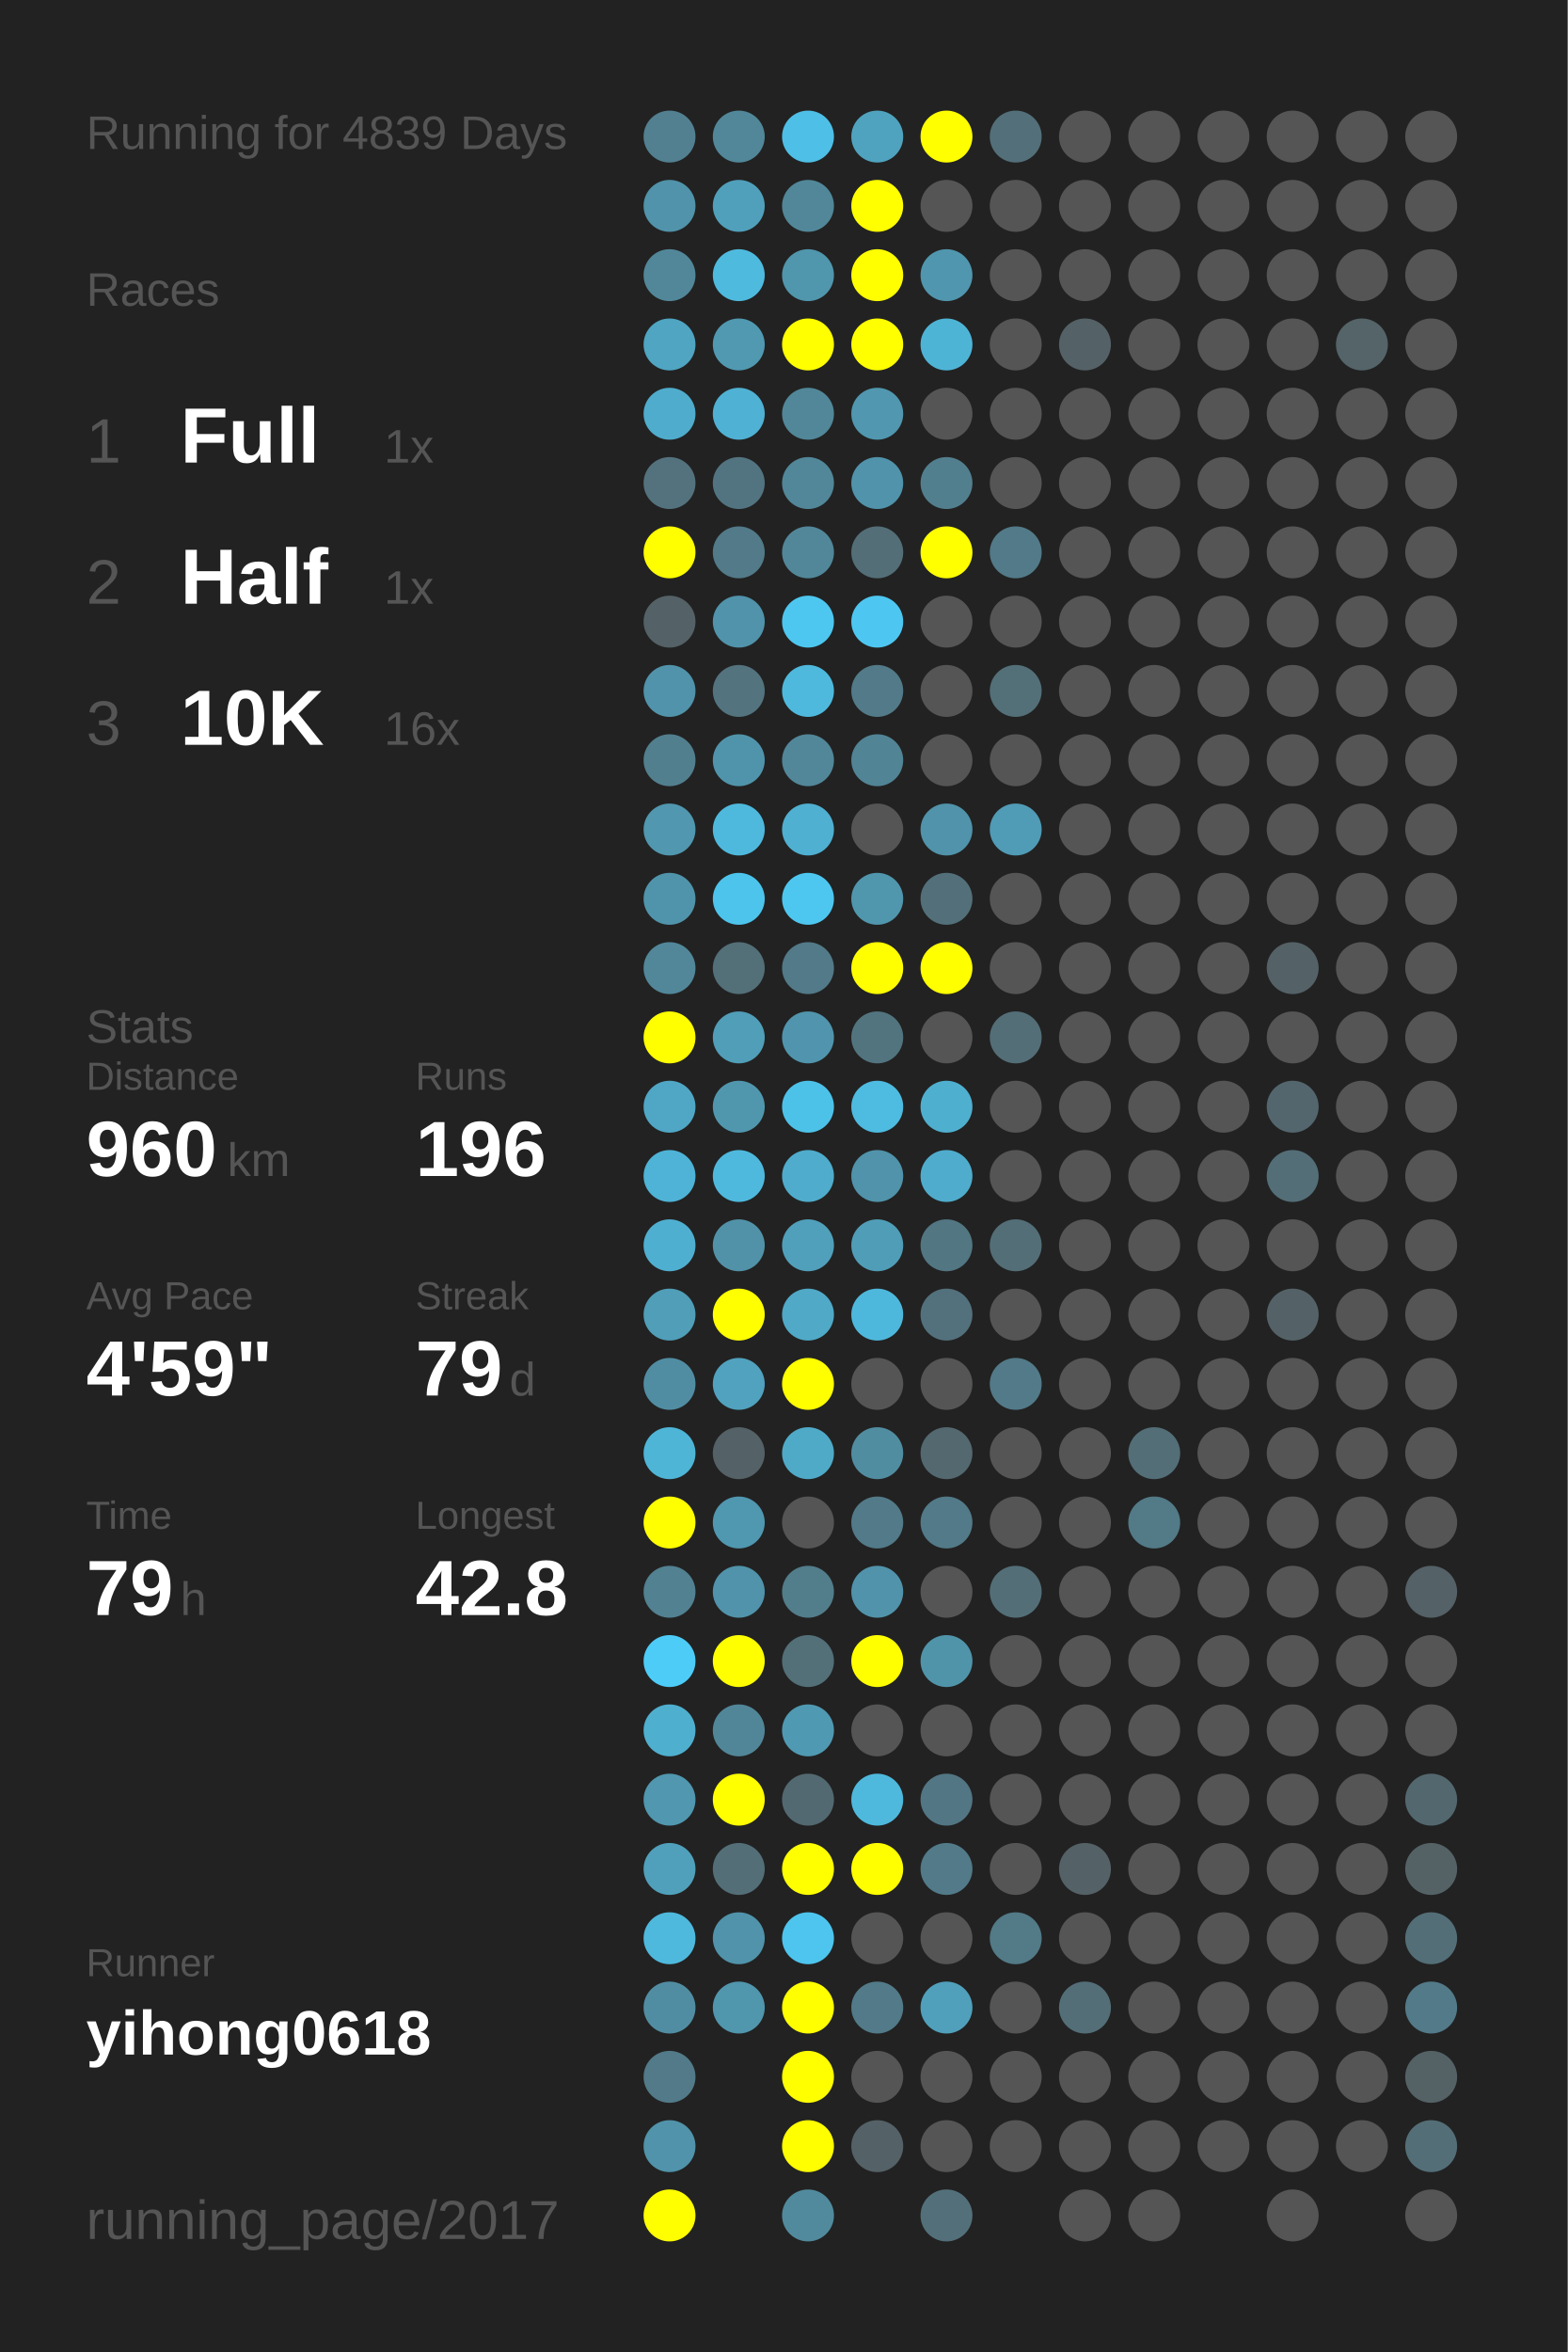
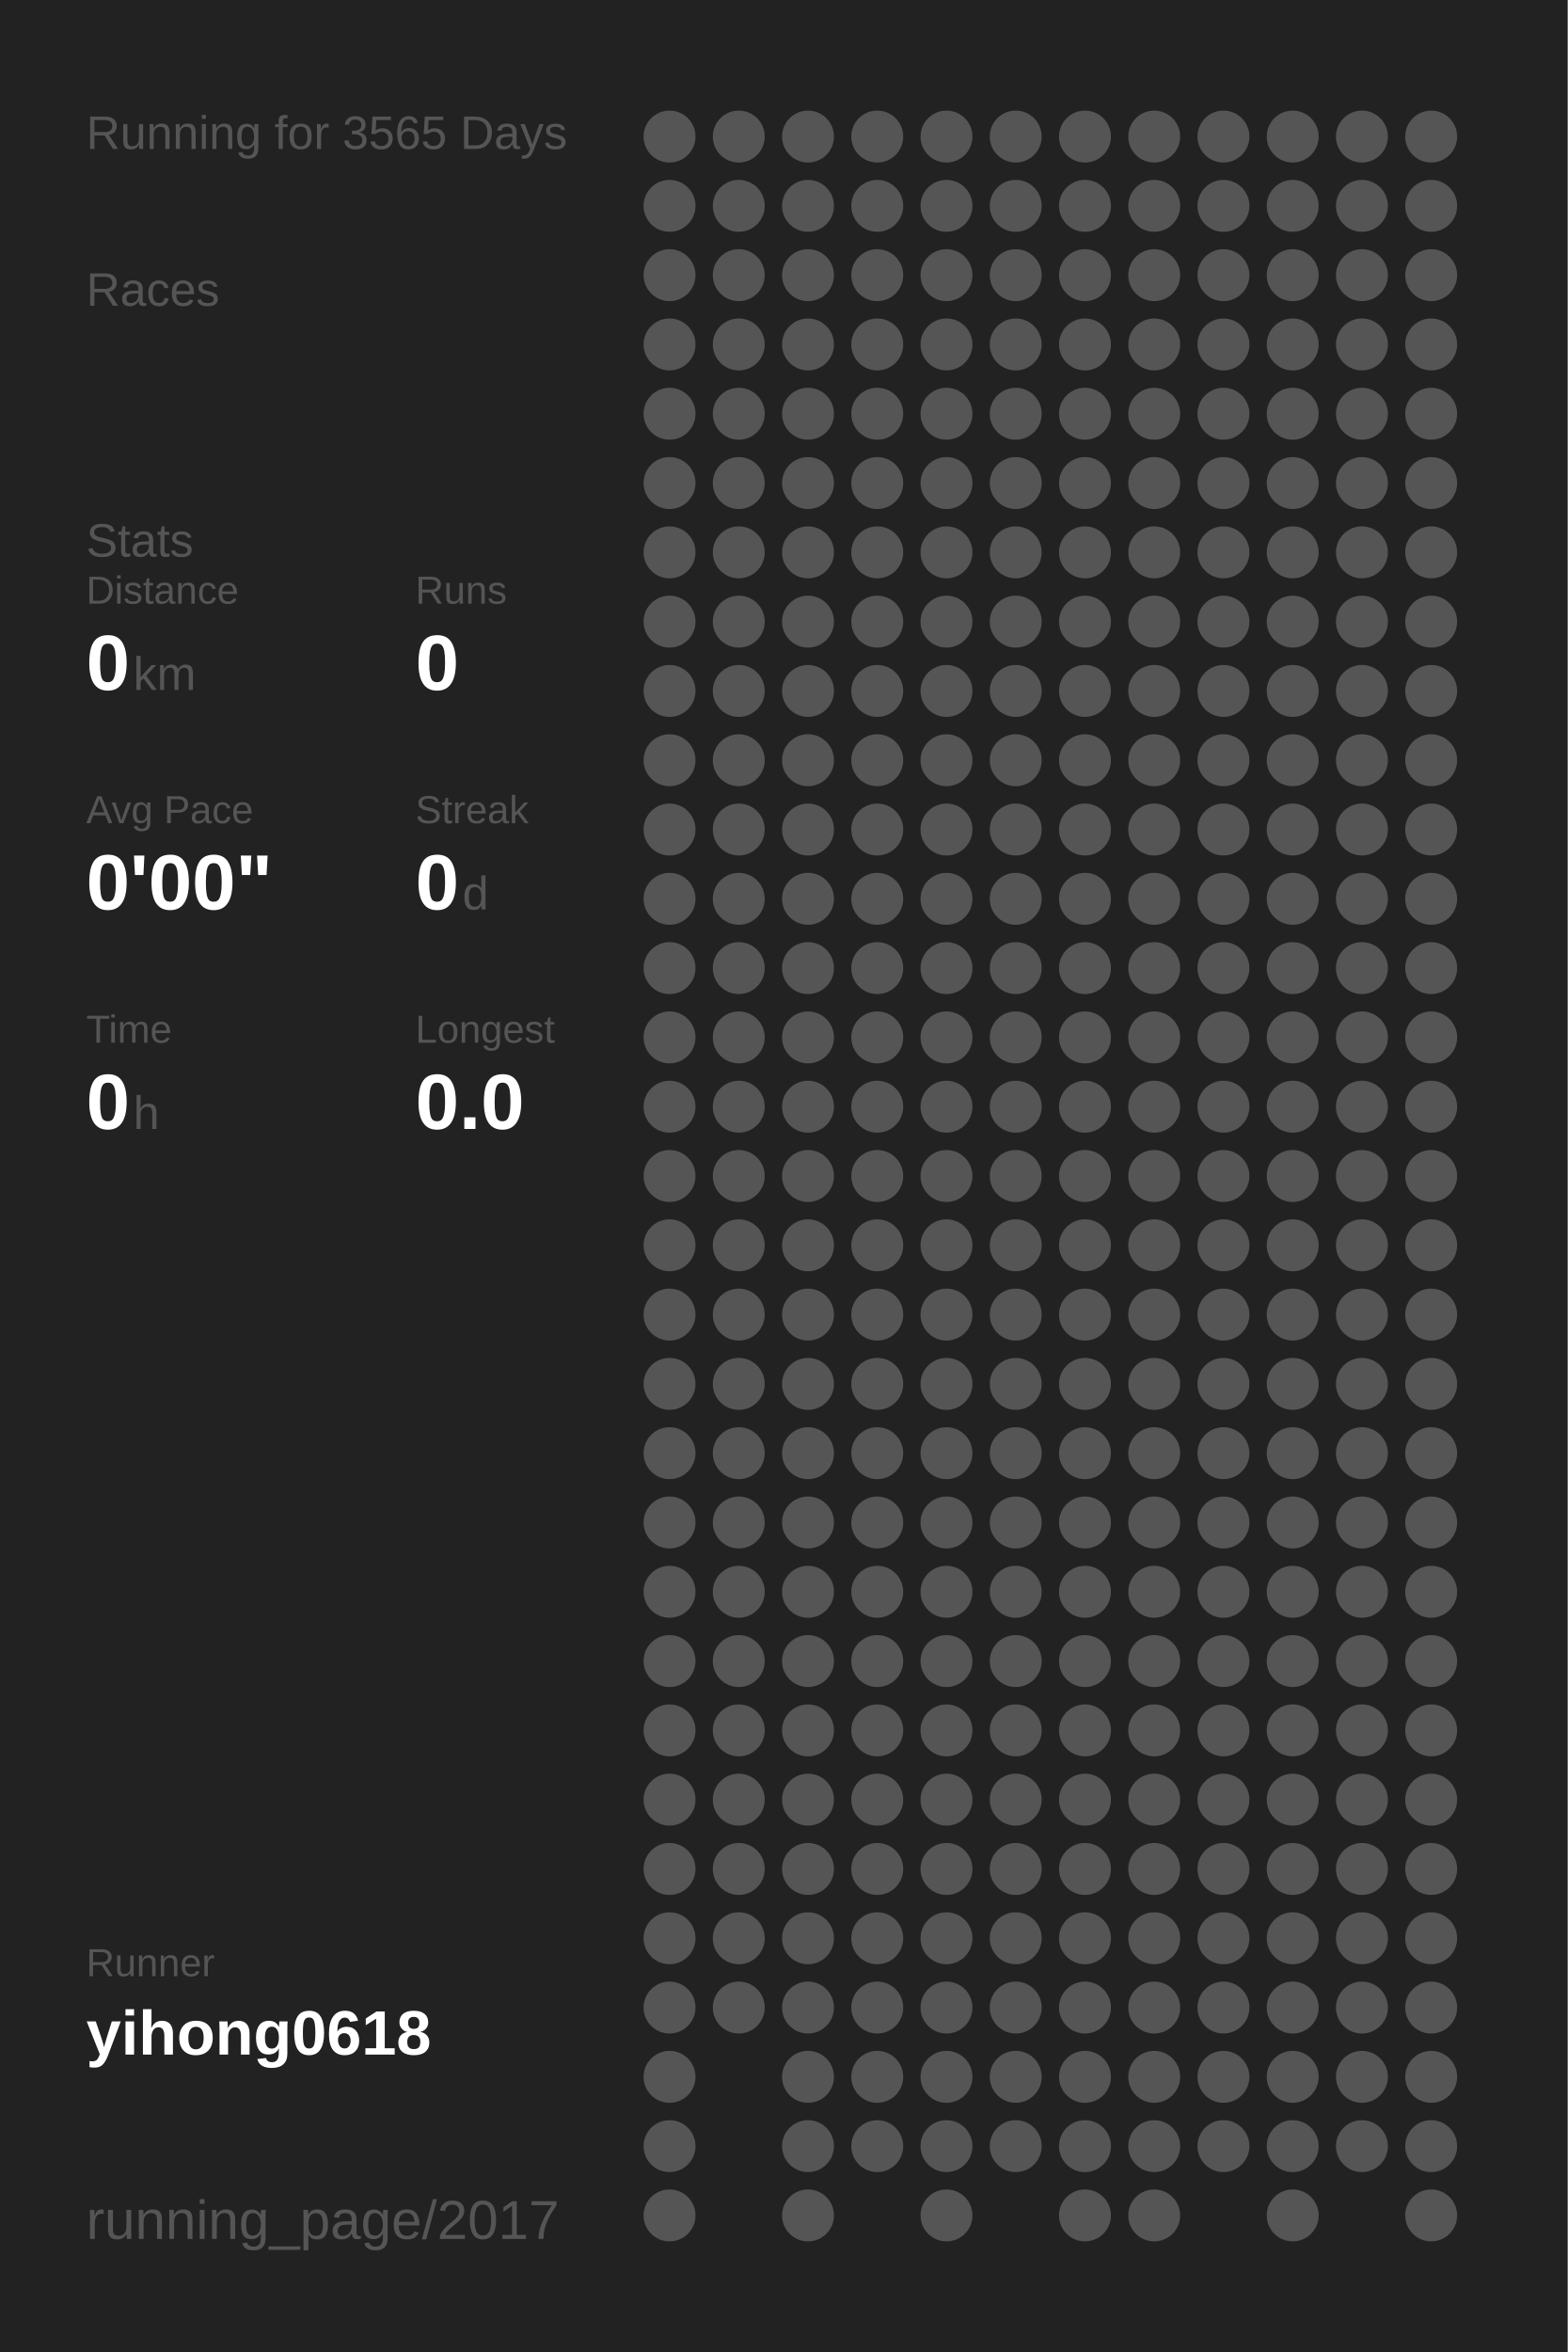
<svg xmlns="http://www.w3.org/2000/svg" baseProfile="full" height="300mm" version="1.1" viewBox="0,0,200,300" width="200mm">
  <defs />
  <rect fill="#222222" height="300" width="200" x="0" y="0" />
-   <text fill="#555555" style="font-size:6px; font-family:Arial;" x="11" y="19">Running for 4839 Days</text>
+   <text fill="#555555" style="font-size:6px; font-family:Arial;" x="11" y="19">Running for 3565 Days</text>
  <text fill="#555555" style="font-size:6px; font-family:Arial;" x="11" y="39">Races</text>
-   <text fill="#555555" style="font-size:8px; font-family:Arial;" x="11" y="59">1</text>
-   <text fill="#FFFFFF" style="font-size:10px; font-family:Arial; font-weight:bold;" x="23" y="59">Full</text>
-   <text fill="#555555" style="font-size:6px; font-family:Arial;" x="49" y="59">1x</text>
-   <text fill="#555555" style="font-size:8px; font-family:Arial;" x="11" y="77">2</text>
-   <text fill="#FFFFFF" style="font-size:10px; font-family:Arial; font-weight:bold;" x="23" y="77">Half</text>
-   <text fill="#555555" style="font-size:6px; font-family:Arial;" x="49" y="77">1x</text>
-   <text fill="#555555" style="font-size:8px; font-family:Arial;" x="11" y="95">3</text>
-   <text fill="#FFFFFF" style="font-size:10px; font-family:Arial; font-weight:bold;" x="23" y="95">10K</text>
-   <text fill="#555555" style="font-size:6px; font-family:Arial;" x="49" y="95">16x</text>
-   <text fill="#555555" style="font-size:6px; font-family:Arial;" x="11" y="133">Stats</text>
-   <text fill="#555555" style="font-size:5px; font-family:Arial;" x="11" y="139">Distance</text>
-   <text fill="#FFFFFF" style="font-size:10px; font-family:Arial; font-weight:bold;" x="11" y="150">960</text>
-   <text fill="#555555" style="font-size:6px; font-family:Arial;" x="29" y="150">km</text>
-   <text fill="#555555" style="font-size:5px; font-family:Arial;" x="53" y="139">Runs</text>
-   <text fill="#FFFFFF" style="font-size:10px; font-family:Arial; font-weight:bold;" x="53" y="150">196</text>
-   <text fill="#555555" style="font-size:5px; font-family:Arial;" x="11" y="167">Avg Pace</text>
-   <text fill="#FFFFFF" style="font-size:10px; font-family:Arial; font-weight:bold;" x="11" y="178">4'59"</text>
-   <text fill="#555555" style="font-size:5px; font-family:Arial;" x="53" y="167">Streak</text>
-   <text fill="#FFFFFF" style="font-size:10px; font-family:Arial; font-weight:bold;" x="53" y="178">79</text>
-   <text fill="#555555" style="font-size:6px; font-family:Arial;" x="65" y="178">d</text>
-   <text fill="#555555" style="font-size:5px; font-family:Arial;" x="11" y="195">Time</text>
-   <text fill="#FFFFFF" style="font-size:10px; font-family:Arial; font-weight:bold;" x="11" y="206">79</text>
-   <text fill="#555555" style="font-size:6px; font-family:Arial;" x="23" y="206">h</text>
-   <text fill="#555555" style="font-size:5px; font-family:Arial;" x="53" y="195">Longest</text>
-   <text fill="#FFFFFF" style="font-size:10px; font-family:Arial; font-weight:bold;" x="53" y="206">42.8</text>
+   <text fill="#555555" style="font-size:6px; font-family:Arial;" x="11" y="71">Stats</text>
+   <text fill="#555555" style="font-size:5px; font-family:Arial;" x="11" y="77">Distance</text>
+   <text fill="#FFFFFF" style="font-size:10px; font-family:Arial; font-weight:bold;" x="11" y="88">0</text>
+   <text fill="#555555" style="font-size:6px; font-family:Arial;" x="17" y="88">km</text>
+   <text fill="#555555" style="font-size:5px; font-family:Arial;" x="53" y="77">Runs</text>
+   <text fill="#FFFFFF" style="font-size:10px; font-family:Arial; font-weight:bold;" x="53" y="88">0</text>
+   <text fill="#555555" style="font-size:5px; font-family:Arial;" x="11" y="105">Avg Pace</text>
+   <text fill="#FFFFFF" style="font-size:10px; font-family:Arial; font-weight:bold;" x="11" y="116">0'00"</text>
+   <text fill="#555555" style="font-size:5px; font-family:Arial;" x="53" y="105">Streak</text>
+   <text fill="#FFFFFF" style="font-size:10px; font-family:Arial; font-weight:bold;" x="53" y="116">0</text>
+   <text fill="#555555" style="font-size:6px; font-family:Arial;" x="59" y="116">d</text>
+   <text fill="#555555" style="font-size:5px; font-family:Arial;" x="11" y="133">Time</text>
+   <text fill="#FFFFFF" style="font-size:10px; font-family:Arial; font-weight:bold;" x="11" y="144">0</text>
+   <text fill="#555555" style="font-size:6px; font-family:Arial;" x="17" y="144">h</text>
+   <text fill="#555555" style="font-size:5px; font-family:Arial;" x="53" y="133">Longest</text>
+   <text fill="#FFFFFF" style="font-size:10px; font-family:Arial; font-weight:bold;" x="53" y="144">0.0</text>
  <text fill="#555555" style="font-size:5px; font-family:Arial;" x="11" y="252.065">Runner</text>
  <text fill="#FFFFFF" style="font-size:8px; font-family:Arial; font-weight:bold;" x="11" y="262.065">yihong0618</text>
  <text fill="#555555" style="font-size:7px; font-family:Arial;" x="11" y="285.581">running_page/2017</text>
-   <circle cx="85.417" cy="17.419" fill="#528090" r="3.312" />
-   <circle cx="85.417" cy="26.258" fill="#5093aa" r="3.312" />
-   <circle cx="85.417" cy="35.097" fill="#518799" r="3.312" />
-   <circle cx="85.417" cy="43.935" fill="#4fa5c2" r="3.312" />
-   <circle cx="85.417" cy="52.774" fill="#4faccc" r="3.312" />
-   <circle cx="85.417" cy="61.613" fill="#53727d" r="3.312" />
-   <circle cx="85.417" cy="70.452" fill="#FFFF00" r="3.312" />
-   <circle cx="85.417" cy="79.29" fill="#546166" r="3.312" />
-   <circle cx="85.417" cy="88.129" fill="#5093aa" r="3.312" />
-   <circle cx="85.417" cy="96.968" fill="#527f8e" r="3.312" />
-   <circle cx="85.417" cy="105.806" fill="#5097af" r="3.312" />
-   <circle cx="85.417" cy="114.645" fill="#5094ab" r="3.312" />
-   <circle cx="85.417" cy="123.484" fill="#518799" r="3.312" />
-   <circle cx="85.417" cy="132.323" fill="#FFFF00" r="3.312" />
-   <circle cx="85.417" cy="141.161" fill="#4fa7c5" r="3.312" />
-   <circle cx="85.417" cy="150" fill="#4eb3d6" r="3.312" />
-   <circle cx="85.417" cy="158.839" fill="#4fafd0" r="3.312" />
-   <circle cx="85.417" cy="167.677" fill="#509eb8" r="3.312" />
-   <circle cx="85.417" cy="176.516" fill="#518da2" r="3.312" />
-   <circle cx="85.417" cy="185.355" fill="#4eb5d7" r="3.312" />
-   <circle cx="85.417" cy="194.194" fill="#FFFF00" r="3.312" />
-   <circle cx="85.417" cy="203.032" fill="#528191" r="3.312" />
-   <circle cx="85.417" cy="211.871" fill="#4dccf8" r="3.312" />
-   <circle cx="85.417" cy="220.71" fill="#4fafcf" r="3.312" />
-   <circle cx="85.417" cy="229.548" fill="#5097af" r="3.312" />
-   <circle cx="85.417" cy="238.387" fill="#50a0bb" r="3.312" />
-   <circle cx="85.417" cy="247.226" fill="#4eb9dd" r="3.312" />
-   <circle cx="85.417" cy="256.065" fill="#518da2" r="3.312" />
-   <circle cx="85.417" cy="264.903" fill="#527a88" r="3.312" />
-   <circle cx="85.417" cy="273.742" fill="#5093aa" r="3.312" />
-   <circle cx="85.417" cy="282.581" fill="#FFFF00" r="3.312" />
-   <circle cx="94.25" cy="17.419" fill="#518799" r="3.312" />
-   <circle cx="94.25" cy="26.258" fill="#50a0bb" r="3.312" />
-   <circle cx="94.25" cy="35.097" fill="#4ebade" r="3.312" />
-   <circle cx="94.25" cy="43.935" fill="#5099b1" r="3.312" />
-   <circle cx="94.25" cy="52.774" fill="#4fb1d3" r="3.312" />
-   <circle cx="94.25" cy="61.613" fill="#527480" r="3.312" />
-   <circle cx="94.25" cy="70.452" fill="#527a88" r="3.312" />
-   <circle cx="94.25" cy="79.29" fill="#5093aa" r="3.312" />
-   <circle cx="94.25" cy="88.129" fill="#53737e" r="3.312" />
-   <circle cx="94.25" cy="96.968" fill="#5094ab" r="3.312" />
-   <circle cx="94.25" cy="105.806" fill="#4eb9dd" r="3.312" />
-   <circle cx="94.25" cy="114.645" fill="#4dc4ec" r="3.312" />
-   <circle cx="94.25" cy="123.484" fill="#536f78" r="3.312" />
-   <circle cx="94.25" cy="132.323" fill="#509eb8" r="3.312" />
-   <circle cx="94.25" cy="141.161" fill="#5097ae" r="3.312" />
-   <circle cx="94.25" cy="150" fill="#4eb9dd" r="3.312" />
-   <circle cx="94.25" cy="158.839" fill="#5192a8" r="3.312" />
-   <circle cx="94.25" cy="167.677" fill="#FFFF00" r="3.312" />
-   <circle cx="94.25" cy="176.516" fill="#50a2be" r="3.312" />
-   <circle cx="94.25" cy="185.355" fill="#546166" r="3.312" />
-   <circle cx="94.25" cy="194.194" fill="#5097b0" r="3.312" />
-   <circle cx="94.25" cy="203.032" fill="#5093aa" r="3.312" />
-   <circle cx="94.25" cy="211.871" fill="#FFFF00" r="3.312" />
-   <circle cx="94.25" cy="220.71" fill="#518698" r="3.312" />
-   <circle cx="94.25" cy="229.548" fill="#FFFF00" r="3.312" />
-   <circle cx="94.25" cy="238.387" fill="#536e77" r="3.312" />
-   <circle cx="94.25" cy="247.226" fill="#5093aa" r="3.312" />
-   <circle cx="94.25" cy="256.065" fill="#5096ad" r="3.312" />
-   <circle cx="103.083" cy="17.419" fill="#4ebfe6" r="3.312" />
-   <circle cx="103.083" cy="26.258" fill="#518799" r="3.312" />
-   <circle cx="103.083" cy="35.097" fill="#5096ad" r="3.312" />
-   <circle cx="103.083" cy="43.935" fill="#FFFF00" r="3.312" />
-   <circle cx="103.083" cy="52.774" fill="#518799" r="3.312" />
-   <circle cx="103.083" cy="61.613" fill="#518799" r="3.312" />
-   <circle cx="103.083" cy="70.452" fill="#518799" r="3.312" />
-   <circle cx="103.083" cy="79.29" fill="#4dc7f0" r="3.312" />
-   <circle cx="103.083" cy="88.129" fill="#4eb9dd" r="3.312" />
-   <circle cx="103.083" cy="96.968" fill="#518799" r="3.312" />
-   <circle cx="103.083" cy="105.806" fill="#4fb0d1" r="3.312" />
-   <circle cx="103.083" cy="114.645" fill="#4dc7f0" r="3.312" />
-   <circle cx="103.083" cy="123.484" fill="#527a88" r="3.312" />
-   <circle cx="103.083" cy="132.323" fill="#5095ad" r="3.312" />
-   <circle cx="103.083" cy="141.161" fill="#4dc2e9" r="3.312" />
-   <circle cx="103.083" cy="150" fill="#4faccc" r="3.312" />
-   <circle cx="103.083" cy="158.839" fill="#50a0bb" r="3.312" />
-   <circle cx="103.083" cy="167.677" fill="#4fa9c7" r="3.312" />
-   <circle cx="103.083" cy="176.516" fill="#FFFF00" r="3.312" />
-   <circle cx="103.083" cy="185.355" fill="#4faac8" r="3.312" />
+   <circle cx="85.417" cy="17.419" fill="#555555" r="3.312" />
+   <circle cx="85.417" cy="26.258" fill="#555555" r="3.312" />
+   <circle cx="85.417" cy="35.097" fill="#555555" r="3.312" />
+   <circle cx="85.417" cy="43.935" fill="#555555" r="3.312" />
+   <circle cx="85.417" cy="52.774" fill="#555555" r="3.312" />
+   <circle cx="85.417" cy="61.613" fill="#555555" r="3.312" />
+   <circle cx="85.417" cy="70.452" fill="#555555" r="3.312" />
+   <circle cx="85.417" cy="79.29" fill="#555555" r="3.312" />
+   <circle cx="85.417" cy="88.129" fill="#555555" r="3.312" />
+   <circle cx="85.417" cy="96.968" fill="#555555" r="3.312" />
+   <circle cx="85.417" cy="105.806" fill="#555555" r="3.312" />
+   <circle cx="85.417" cy="114.645" fill="#555555" r="3.312" />
+   <circle cx="85.417" cy="123.484" fill="#555555" r="3.312" />
+   <circle cx="85.417" cy="132.323" fill="#555555" r="3.312" />
+   <circle cx="85.417" cy="141.161" fill="#555555" r="3.312" />
+   <circle cx="85.417" cy="150" fill="#555555" r="3.312" />
+   <circle cx="85.417" cy="158.839" fill="#555555" r="3.312" />
+   <circle cx="85.417" cy="167.677" fill="#555555" r="3.312" />
+   <circle cx="85.417" cy="176.516" fill="#555555" r="3.312" />
+   <circle cx="85.417" cy="185.355" fill="#555555" r="3.312" />
+   <circle cx="85.417" cy="194.194" fill="#555555" r="3.312" />
+   <circle cx="85.417" cy="203.032" fill="#555555" r="3.312" />
+   <circle cx="85.417" cy="211.871" fill="#555555" r="3.312" />
+   <circle cx="85.417" cy="220.71" fill="#555555" r="3.312" />
+   <circle cx="85.417" cy="229.548" fill="#555555" r="3.312" />
+   <circle cx="85.417" cy="238.387" fill="#555555" r="3.312" />
+   <circle cx="85.417" cy="247.226" fill="#555555" r="3.312" />
+   <circle cx="85.417" cy="256.065" fill="#555555" r="3.312" />
+   <circle cx="85.417" cy="264.903" fill="#555555" r="3.312" />
+   <circle cx="85.417" cy="273.742" fill="#555555" r="3.312" />
+   <circle cx="85.417" cy="282.581" fill="#555555" r="3.312" />
+   <circle cx="94.25" cy="17.419" fill="#555555" r="3.312" />
+   <circle cx="94.25" cy="26.258" fill="#555555" r="3.312" />
+   <circle cx="94.25" cy="35.097" fill="#555555" r="3.312" />
+   <circle cx="94.25" cy="43.935" fill="#555555" r="3.312" />
+   <circle cx="94.25" cy="52.774" fill="#555555" r="3.312" />
+   <circle cx="94.25" cy="61.613" fill="#555555" r="3.312" />
+   <circle cx="94.25" cy="70.452" fill="#555555" r="3.312" />
+   <circle cx="94.25" cy="79.29" fill="#555555" r="3.312" />
+   <circle cx="94.25" cy="88.129" fill="#555555" r="3.312" />
+   <circle cx="94.25" cy="96.968" fill="#555555" r="3.312" />
+   <circle cx="94.25" cy="105.806" fill="#555555" r="3.312" />
+   <circle cx="94.25" cy="114.645" fill="#555555" r="3.312" />
+   <circle cx="94.25" cy="123.484" fill="#555555" r="3.312" />
+   <circle cx="94.25" cy="132.323" fill="#555555" r="3.312" />
+   <circle cx="94.25" cy="141.161" fill="#555555" r="3.312" />
+   <circle cx="94.25" cy="150" fill="#555555" r="3.312" />
+   <circle cx="94.25" cy="158.839" fill="#555555" r="3.312" />
+   <circle cx="94.25" cy="167.677" fill="#555555" r="3.312" />
+   <circle cx="94.25" cy="176.516" fill="#555555" r="3.312" />
+   <circle cx="94.25" cy="185.355" fill="#555555" r="3.312" />
+   <circle cx="94.25" cy="194.194" fill="#555555" r="3.312" />
+   <circle cx="94.25" cy="203.032" fill="#555555" r="3.312" />
+   <circle cx="94.25" cy="211.871" fill="#555555" r="3.312" />
+   <circle cx="94.25" cy="220.71" fill="#555555" r="3.312" />
+   <circle cx="94.25" cy="229.548" fill="#555555" r="3.312" />
+   <circle cx="94.25" cy="238.387" fill="#555555" r="3.312" />
+   <circle cx="94.25" cy="247.226" fill="#555555" r="3.312" />
+   <circle cx="94.25" cy="256.065" fill="#555555" r="3.312" />
+   <circle cx="103.083" cy="17.419" fill="#555555" r="3.312" />
+   <circle cx="103.083" cy="26.258" fill="#555555" r="3.312" />
+   <circle cx="103.083" cy="35.097" fill="#555555" r="3.312" />
+   <circle cx="103.083" cy="43.935" fill="#555555" r="3.312" />
+   <circle cx="103.083" cy="52.774" fill="#555555" r="3.312" />
+   <circle cx="103.083" cy="61.613" fill="#555555" r="3.312" />
+   <circle cx="103.083" cy="70.452" fill="#555555" r="3.312" />
+   <circle cx="103.083" cy="79.29" fill="#555555" r="3.312" />
+   <circle cx="103.083" cy="88.129" fill="#555555" r="3.312" />
+   <circle cx="103.083" cy="96.968" fill="#555555" r="3.312" />
+   <circle cx="103.083" cy="105.806" fill="#555555" r="3.312" />
+   <circle cx="103.083" cy="114.645" fill="#555555" r="3.312" />
+   <circle cx="103.083" cy="123.484" fill="#555555" r="3.312" />
+   <circle cx="103.083" cy="132.323" fill="#555555" r="3.312" />
+   <circle cx="103.083" cy="141.161" fill="#555555" r="3.312" />
+   <circle cx="103.083" cy="150" fill="#555555" r="3.312" />
+   <circle cx="103.083" cy="158.839" fill="#555555" r="3.312" />
+   <circle cx="103.083" cy="167.677" fill="#555555" r="3.312" />
+   <circle cx="103.083" cy="176.516" fill="#555555" r="3.312" />
+   <circle cx="103.083" cy="185.355" fill="#555555" r="3.312" />
  <circle cx="103.083" cy="194.194" fill="#555555" r="3.312" />
-   <circle cx="103.083" cy="203.032" fill="#527d8b" r="3.312" />
-   <circle cx="103.083" cy="211.871" fill="#536f78" r="3.312" />
-   <circle cx="103.083" cy="220.71" fill="#5099b2" r="3.312" />
-   <circle cx="103.083" cy="229.548" fill="#536971" r="3.312" />
-   <circle cx="103.083" cy="238.387" fill="#FFFF00" r="3.312" />
-   <circle cx="103.083" cy="247.226" fill="#4dc5ee" r="3.312" />
-   <circle cx="103.083" cy="256.065" fill="#FFFF00" r="3.312" />
-   <circle cx="103.083" cy="264.903" fill="#FFFF00" r="3.312" />
-   <circle cx="103.083" cy="273.742" fill="#FFFF00" r="3.312" />
-   <circle cx="103.083" cy="282.581" fill="#518a9d" r="3.312" />
-   <circle cx="111.917" cy="17.419" fill="#4fa3bf" r="3.312" />
-   <circle cx="111.917" cy="26.258" fill="#FFFF00" r="3.312" />
-   <circle cx="111.917" cy="35.097" fill="#FFFF00" r="3.312" />
-   <circle cx="111.917" cy="43.935" fill="#FFFF00" r="3.312" />
-   <circle cx="111.917" cy="52.774" fill="#5097af" r="3.312" />
-   <circle cx="111.917" cy="61.613" fill="#5093aa" r="3.312" />
-   <circle cx="111.917" cy="70.452" fill="#536e77" r="3.312" />
-   <circle cx="111.917" cy="79.29" fill="#4dc7f1" r="3.312" />
-   <circle cx="111.917" cy="88.129" fill="#527a88" r="3.312" />
-   <circle cx="111.917" cy="96.968" fill="#518495" r="3.312" />
+   <circle cx="103.083" cy="203.032" fill="#555555" r="3.312" />
+   <circle cx="103.083" cy="211.871" fill="#555555" r="3.312" />
+   <circle cx="103.083" cy="220.71" fill="#555555" r="3.312" />
+   <circle cx="103.083" cy="229.548" fill="#555555" r="3.312" />
+   <circle cx="103.083" cy="238.387" fill="#555555" r="3.312" />
+   <circle cx="103.083" cy="247.226" fill="#555555" r="3.312" />
+   <circle cx="103.083" cy="256.065" fill="#555555" r="3.312" />
+   <circle cx="103.083" cy="264.903" fill="#555555" r="3.312" />
+   <circle cx="103.083" cy="273.742" fill="#555555" r="3.312" />
+   <circle cx="103.083" cy="282.581" fill="#555555" r="3.312" />
+   <circle cx="111.917" cy="17.419" fill="#555555" r="3.312" />
+   <circle cx="111.917" cy="26.258" fill="#555555" r="3.312" />
+   <circle cx="111.917" cy="35.097" fill="#555555" r="3.312" />
+   <circle cx="111.917" cy="43.935" fill="#555555" r="3.312" />
+   <circle cx="111.917" cy="52.774" fill="#555555" r="3.312" />
+   <circle cx="111.917" cy="61.613" fill="#555555" r="3.312" />
+   <circle cx="111.917" cy="70.452" fill="#555555" r="3.312" />
+   <circle cx="111.917" cy="79.29" fill="#555555" r="3.312" />
+   <circle cx="111.917" cy="88.129" fill="#555555" r="3.312" />
+   <circle cx="111.917" cy="96.968" fill="#555555" r="3.312" />
  <circle cx="111.917" cy="105.806" fill="#555555" r="3.312" />
-   <circle cx="111.917" cy="114.645" fill="#5096ad" r="3.312" />
-   <circle cx="111.917" cy="123.484" fill="#FFFF00" r="3.312" />
-   <circle cx="111.917" cy="132.323" fill="#52747f" r="3.312" />
-   <circle cx="111.917" cy="141.161" fill="#4ebbe0" r="3.312" />
-   <circle cx="111.917" cy="150" fill="#5093aa" r="3.312" />
-   <circle cx="111.917" cy="158.839" fill="#509db7" r="3.312" />
-   <circle cx="111.917" cy="167.677" fill="#4eb8dc" r="3.312" />
+   <circle cx="111.917" cy="114.645" fill="#555555" r="3.312" />
+   <circle cx="111.917" cy="123.484" fill="#555555" r="3.312" />
+   <circle cx="111.917" cy="132.323" fill="#555555" r="3.312" />
+   <circle cx="111.917" cy="141.161" fill="#555555" r="3.312" />
+   <circle cx="111.917" cy="150" fill="#555555" r="3.312" />
+   <circle cx="111.917" cy="158.839" fill="#555555" r="3.312" />
+   <circle cx="111.917" cy="167.677" fill="#555555" r="3.312" />
  <circle cx="111.917" cy="176.516" fill="#555555" r="3.312" />
-   <circle cx="111.917" cy="185.355" fill="#518da1" r="3.312" />
-   <circle cx="111.917" cy="194.194" fill="#527a88" r="3.312" />
-   <circle cx="111.917" cy="203.032" fill="#5093aa" r="3.312" />
-   <circle cx="111.917" cy="211.871" fill="#FFFF00" r="3.312" />
+   <circle cx="111.917" cy="185.355" fill="#555555" r="3.312" />
+   <circle cx="111.917" cy="194.194" fill="#555555" r="3.312" />
+   <circle cx="111.917" cy="203.032" fill="#555555" r="3.312" />
+   <circle cx="111.917" cy="211.871" fill="#555555" r="3.312" />
  <circle cx="111.917" cy="220.71" fill="#555555" r="3.312" />
-   <circle cx="111.917" cy="229.548" fill="#4eb9dd" r="3.312" />
-   <circle cx="111.917" cy="238.387" fill="#FFFF00" r="3.312" />
+   <circle cx="111.917" cy="229.548" fill="#555555" r="3.312" />
+   <circle cx="111.917" cy="238.387" fill="#555555" r="3.312" />
  <circle cx="111.917" cy="247.226" fill="#555555" r="3.312" />
-   <circle cx="111.917" cy="256.065" fill="#527a88" r="3.312" />
+   <circle cx="111.917" cy="256.065" fill="#555555" r="3.312" />
  <circle cx="111.917" cy="264.903" fill="#555555" r="3.312" />
-   <circle cx="111.917" cy="273.742" fill="#546166" r="3.312" />
-   <circle cx="120.75" cy="17.419" fill="#FFFF00" r="3.312" />
+   <circle cx="111.917" cy="273.742" fill="#555555" r="3.312" />
+   <circle cx="120.75" cy="17.419" fill="#555555" r="3.312" />
  <circle cx="120.75" cy="26.258" fill="#555555" r="3.312" />
-   <circle cx="120.75" cy="35.097" fill="#5096ae" r="3.312" />
-   <circle cx="120.75" cy="43.935" fill="#4eb4d6" r="3.312" />
+   <circle cx="120.75" cy="35.097" fill="#555555" r="3.312" />
+   <circle cx="120.75" cy="43.935" fill="#555555" r="3.312" />
  <circle cx="120.75" cy="52.774" fill="#555555" r="3.312" />
-   <circle cx="120.75" cy="61.613" fill="#527f8e" r="3.312" />
-   <circle cx="120.75" cy="70.452" fill="#FFFF00" r="3.312" />
+   <circle cx="120.75" cy="61.613" fill="#555555" r="3.312" />
+   <circle cx="120.75" cy="70.452" fill="#555555" r="3.312" />
  <circle cx="120.75" cy="79.29" fill="#555555" r="3.312" />
  <circle cx="120.75" cy="88.129" fill="#555555" r="3.312" />
  <circle cx="120.75" cy="96.968" fill="#555555" r="3.312" />
-   <circle cx="120.75" cy="105.806" fill="#5093aa" r="3.312" />
-   <circle cx="120.75" cy="114.645" fill="#53707a" r="3.312" />
-   <circle cx="120.75" cy="123.484" fill="#FFFF00" r="3.312" />
+   <circle cx="120.75" cy="105.806" fill="#555555" r="3.312" />
+   <circle cx="120.75" cy="114.645" fill="#555555" r="3.312" />
+   <circle cx="120.75" cy="123.484" fill="#555555" r="3.312" />
  <circle cx="120.75" cy="132.323" fill="#555555" r="3.312" />
-   <circle cx="120.75" cy="141.161" fill="#4fafcf" r="3.312" />
-   <circle cx="120.75" cy="150" fill="#4faccc" r="3.312" />
-   <circle cx="120.75" cy="158.839" fill="#527682" r="3.312" />
-   <circle cx="120.75" cy="167.677" fill="#53717c" r="3.312" />
+   <circle cx="120.75" cy="141.161" fill="#555555" r="3.312" />
+   <circle cx="120.75" cy="150" fill="#555555" r="3.312" />
+   <circle cx="120.75" cy="158.839" fill="#555555" r="3.312" />
+   <circle cx="120.75" cy="167.677" fill="#555555" r="3.312" />
  <circle cx="120.75" cy="176.516" fill="#555555" r="3.312" />
-   <circle cx="120.75" cy="185.355" fill="#53686f" r="3.312" />
-   <circle cx="120.75" cy="194.194" fill="#527a88" r="3.312" />
+   <circle cx="120.75" cy="185.355" fill="#555555" r="3.312" />
+   <circle cx="120.75" cy="194.194" fill="#555555" r="3.312" />
  <circle cx="120.75" cy="203.032" fill="#555555" r="3.312" />
-   <circle cx="120.75" cy="211.871" fill="#5094aa" r="3.312" />
+   <circle cx="120.75" cy="211.871" fill="#555555" r="3.312" />
  <circle cx="120.75" cy="220.71" fill="#555555" r="3.312" />
-   <circle cx="120.75" cy="229.548" fill="#527683" r="3.312" />
-   <circle cx="120.75" cy="238.387" fill="#527a88" r="3.312" />
+   <circle cx="120.75" cy="229.548" fill="#555555" r="3.312" />
+   <circle cx="120.75" cy="238.387" fill="#555555" r="3.312" />
  <circle cx="120.75" cy="247.226" fill="#555555" r="3.312" />
-   <circle cx="120.75" cy="256.065" fill="#50a0bb" r="3.312" />
+   <circle cx="120.75" cy="256.065" fill="#555555" r="3.312" />
  <circle cx="120.75" cy="264.903" fill="#555555" r="3.312" />
  <circle cx="120.75" cy="273.742" fill="#555555" r="3.312" />
-   <circle cx="120.75" cy="282.581" fill="#53707a" r="3.312" />
-   <circle cx="129.583" cy="17.419" fill="#536f79" r="3.312" />
+   <circle cx="120.75" cy="282.581" fill="#555555" r="3.312" />
+   <circle cx="129.583" cy="17.419" fill="#555555" r="3.312" />
  <circle cx="129.583" cy="26.258" fill="#555555" r="3.312" />
  <circle cx="129.583" cy="35.097" fill="#555555" r="3.312" />
  <circle cx="129.583" cy="43.935" fill="#555555" r="3.312" />
  <circle cx="129.583" cy="52.774" fill="#555555" r="3.312" />
  <circle cx="129.583" cy="61.613" fill="#555555" r="3.312" />
-   <circle cx="129.583" cy="70.452" fill="#527a88" r="3.312" />
+   <circle cx="129.583" cy="70.452" fill="#555555" r="3.312" />
  <circle cx="129.583" cy="79.29" fill="#555555" r="3.312" />
-   <circle cx="129.583" cy="88.129" fill="#536f78" r="3.312" />
+   <circle cx="129.583" cy="88.129" fill="#555555" r="3.312" />
  <circle cx="129.583" cy="96.968" fill="#555555" r="3.312" />
-   <circle cx="129.583" cy="105.806" fill="#509bb5" r="3.312" />
+   <circle cx="129.583" cy="105.806" fill="#555555" r="3.312" />
  <circle cx="129.583" cy="114.645" fill="#555555" r="3.312" />
  <circle cx="129.583" cy="123.484" fill="#555555" r="3.312" />
-   <circle cx="129.583" cy="132.323" fill="#536e77" r="3.312" />
+   <circle cx="129.583" cy="132.323" fill="#555555" r="3.312" />
  <circle cx="129.583" cy="141.161" fill="#555555" r="3.312" />
  <circle cx="129.583" cy="150" fill="#555555" r="3.312" />
-   <circle cx="129.583" cy="158.839" fill="#536e77" r="3.312" />
+   <circle cx="129.583" cy="158.839" fill="#555555" r="3.312" />
  <circle cx="129.583" cy="167.677" fill="#555555" r="3.312" />
-   <circle cx="129.583" cy="176.516" fill="#527a88" r="3.312" />
+   <circle cx="129.583" cy="176.516" fill="#555555" r="3.312" />
  <circle cx="129.583" cy="185.355" fill="#555555" r="3.312" />
  <circle cx="129.583" cy="194.194" fill="#555555" r="3.312" />
-   <circle cx="129.583" cy="203.032" fill="#536e77" r="3.312" />
+   <circle cx="129.583" cy="203.032" fill="#555555" r="3.312" />
  <circle cx="129.583" cy="211.871" fill="#555555" r="3.312" />
  <circle cx="129.583" cy="220.71" fill="#555555" r="3.312" />
  <circle cx="129.583" cy="229.548" fill="#555555" r="3.312" />
  <circle cx="129.583" cy="238.387" fill="#555555" r="3.312" />
-   <circle cx="129.583" cy="247.226" fill="#527a87" r="3.312" />
+   <circle cx="129.583" cy="247.226" fill="#555555" r="3.312" />
  <circle cx="129.583" cy="256.065" fill="#555555" r="3.312" />
  <circle cx="129.583" cy="264.903" fill="#555555" r="3.312" />
  <circle cx="129.583" cy="273.742" fill="#555555" r="3.312" />
  <circle cx="138.417" cy="17.419" fill="#555555" r="3.312" />
  <circle cx="138.417" cy="26.258" fill="#555555" r="3.312" />
  <circle cx="138.417" cy="35.097" fill="#555555" r="3.312" />
-   <circle cx="138.417" cy="43.935" fill="#546166" r="3.312" />
+   <circle cx="138.417" cy="43.935" fill="#555555" r="3.312" />
  <circle cx="138.417" cy="52.774" fill="#555555" r="3.312" />
  <circle cx="138.417" cy="61.613" fill="#555555" r="3.312" />
  <circle cx="138.417" cy="70.452" fill="#555555" r="3.312" />
  <circle cx="138.417" cy="79.29" fill="#555555" r="3.312" />
  <circle cx="138.417" cy="88.129" fill="#555555" r="3.312" />
  <circle cx="138.417" cy="96.968" fill="#555555" r="3.312" />
  <circle cx="138.417" cy="105.806" fill="#555555" r="3.312" />
  <circle cx="138.417" cy="114.645" fill="#555555" r="3.312" />
  <circle cx="138.417" cy="123.484" fill="#555555" r="3.312" />
  <circle cx="138.417" cy="132.323" fill="#555555" r="3.312" />
  <circle cx="138.417" cy="141.161" fill="#555555" r="3.312" />
  <circle cx="138.417" cy="150" fill="#555555" r="3.312" />
  <circle cx="138.417" cy="158.839" fill="#555555" r="3.312" />
  <circle cx="138.417" cy="167.677" fill="#555555" r="3.312" />
  <circle cx="138.417" cy="176.516" fill="#555555" r="3.312" />
  <circle cx="138.417" cy="185.355" fill="#555555" r="3.312" />
  <circle cx="138.417" cy="194.194" fill="#555555" r="3.312" />
  <circle cx="138.417" cy="203.032" fill="#555555" r="3.312" />
  <circle cx="138.417" cy="211.871" fill="#555555" r="3.312" />
  <circle cx="138.417" cy="220.71" fill="#555555" r="3.312" />
  <circle cx="138.417" cy="229.548" fill="#555555" r="3.312" />
-   <circle cx="138.417" cy="238.387" fill="#546166" r="3.312" />
+   <circle cx="138.417" cy="238.387" fill="#555555" r="3.312" />
  <circle cx="138.417" cy="247.226" fill="#555555" r="3.312" />
-   <circle cx="138.417" cy="256.065" fill="#536e77" r="3.312" />
+   <circle cx="138.417" cy="256.065" fill="#555555" r="3.312" />
  <circle cx="138.417" cy="264.903" fill="#555555" r="3.312" />
  <circle cx="138.417" cy="273.742" fill="#555555" r="3.312" />
  <circle cx="138.417" cy="282.581" fill="#555555" r="3.312" />
  <circle cx="147.25" cy="17.419" fill="#555555" r="3.312" />
  <circle cx="147.25" cy="26.258" fill="#555555" r="3.312" />
  <circle cx="147.25" cy="35.097" fill="#555555" r="3.312" />
  <circle cx="147.25" cy="43.935" fill="#555555" r="3.312" />
  <circle cx="147.25" cy="52.774" fill="#555555" r="3.312" />
  <circle cx="147.25" cy="61.613" fill="#555555" r="3.312" />
  <circle cx="147.25" cy="70.452" fill="#555555" r="3.312" />
  <circle cx="147.25" cy="79.29" fill="#555555" r="3.312" />
  <circle cx="147.25" cy="88.129" fill="#555555" r="3.312" />
  <circle cx="147.25" cy="96.968" fill="#555555" r="3.312" />
  <circle cx="147.25" cy="105.806" fill="#555555" r="3.312" />
  <circle cx="147.25" cy="114.645" fill="#555555" r="3.312" />
  <circle cx="147.25" cy="123.484" fill="#555555" r="3.312" />
  <circle cx="147.25" cy="132.323" fill="#555555" r="3.312" />
  <circle cx="147.25" cy="141.161" fill="#555555" r="3.312" />
  <circle cx="147.25" cy="150" fill="#555555" r="3.312" />
  <circle cx="147.25" cy="158.839" fill="#555555" r="3.312" />
  <circle cx="147.25" cy="167.677" fill="#555555" r="3.312" />
  <circle cx="147.25" cy="176.516" fill="#555555" r="3.312" />
-   <circle cx="147.25" cy="185.355" fill="#536e77" r="3.312" />
-   <circle cx="147.25" cy="194.194" fill="#527a87" r="3.312" />
+   <circle cx="147.25" cy="185.355" fill="#555555" r="3.312" />
+   <circle cx="147.25" cy="194.194" fill="#555555" r="3.312" />
  <circle cx="147.25" cy="203.032" fill="#555555" r="3.312" />
  <circle cx="147.25" cy="211.871" fill="#555555" r="3.312" />
  <circle cx="147.25" cy="220.71" fill="#555555" r="3.312" />
  <circle cx="147.25" cy="229.548" fill="#555555" r="3.312" />
  <circle cx="147.25" cy="238.387" fill="#555555" r="3.312" />
  <circle cx="147.25" cy="247.226" fill="#555555" r="3.312" />
  <circle cx="147.25" cy="256.065" fill="#555555" r="3.312" />
  <circle cx="147.25" cy="264.903" fill="#555555" r="3.312" />
  <circle cx="147.25" cy="273.742" fill="#555555" r="3.312" />
  <circle cx="147.25" cy="282.581" fill="#555555" r="3.312" />
  <circle cx="156.083" cy="17.419" fill="#555555" r="3.312" />
  <circle cx="156.083" cy="26.258" fill="#555555" r="3.312" />
  <circle cx="156.083" cy="35.097" fill="#555555" r="3.312" />
  <circle cx="156.083" cy="43.935" fill="#555555" r="3.312" />
  <circle cx="156.083" cy="52.774" fill="#555555" r="3.312" />
  <circle cx="156.083" cy="61.613" fill="#555555" r="3.312" />
  <circle cx="156.083" cy="70.452" fill="#555555" r="3.312" />
  <circle cx="156.083" cy="79.29" fill="#555555" r="3.312" />
  <circle cx="156.083" cy="88.129" fill="#555555" r="3.312" />
  <circle cx="156.083" cy="96.968" fill="#555555" r="3.312" />
  <circle cx="156.083" cy="105.806" fill="#555555" r="3.312" />
  <circle cx="156.083" cy="114.645" fill="#555555" r="3.312" />
  <circle cx="156.083" cy="123.484" fill="#555555" r="3.312" />
  <circle cx="156.083" cy="132.323" fill="#555555" r="3.312" />
  <circle cx="156.083" cy="141.161" fill="#555555" r="3.312" />
  <circle cx="156.083" cy="150" fill="#555555" r="3.312" />
  <circle cx="156.083" cy="158.839" fill="#555555" r="3.312" />
  <circle cx="156.083" cy="167.677" fill="#555555" r="3.312" />
  <circle cx="156.083" cy="176.516" fill="#555555" r="3.312" />
  <circle cx="156.083" cy="185.355" fill="#555555" r="3.312" />
  <circle cx="156.083" cy="194.194" fill="#555555" r="3.312" />
  <circle cx="156.083" cy="203.032" fill="#555555" r="3.312" />
  <circle cx="156.083" cy="211.871" fill="#555555" r="3.312" />
  <circle cx="156.083" cy="220.71" fill="#555555" r="3.312" />
  <circle cx="156.083" cy="229.548" fill="#555555" r="3.312" />
  <circle cx="156.083" cy="238.387" fill="#555555" r="3.312" />
  <circle cx="156.083" cy="247.226" fill="#555555" r="3.312" />
  <circle cx="156.083" cy="256.065" fill="#555555" r="3.312" />
  <circle cx="156.083" cy="264.903" fill="#555555" r="3.312" />
  <circle cx="156.083" cy="273.742" fill="#555555" r="3.312" />
  <circle cx="164.917" cy="17.419" fill="#555555" r="3.312" />
  <circle cx="164.917" cy="26.258" fill="#555555" r="3.312" />
  <circle cx="164.917" cy="35.097" fill="#555555" r="3.312" />
  <circle cx="164.917" cy="43.935" fill="#555555" r="3.312" />
  <circle cx="164.917" cy="52.774" fill="#555555" r="3.312" />
  <circle cx="164.917" cy="61.613" fill="#555555" r="3.312" />
  <circle cx="164.917" cy="70.452" fill="#555555" r="3.312" />
  <circle cx="164.917" cy="79.29" fill="#555555" r="3.312" />
  <circle cx="164.917" cy="88.129" fill="#555555" r="3.312" />
  <circle cx="164.917" cy="96.968" fill="#555555" r="3.312" />
  <circle cx="164.917" cy="105.806" fill="#555555" r="3.312" />
  <circle cx="164.917" cy="114.645" fill="#555555" r="3.312" />
-   <circle cx="164.917" cy="123.484" fill="#546166" r="3.312" />
+   <circle cx="164.917" cy="123.484" fill="#555555" r="3.312" />
  <circle cx="164.917" cy="132.323" fill="#555555" r="3.312" />
-   <circle cx="164.917" cy="141.161" fill="#53666d" r="3.312" />
-   <circle cx="164.917" cy="150" fill="#536e77" r="3.312" />
+   <circle cx="164.917" cy="141.161" fill="#555555" r="3.312" />
+   <circle cx="164.917" cy="150" fill="#555555" r="3.312" />
  <circle cx="164.917" cy="158.839" fill="#555555" r="3.312" />
-   <circle cx="164.917" cy="167.677" fill="#546267" r="3.312" />
+   <circle cx="164.917" cy="167.677" fill="#555555" r="3.312" />
  <circle cx="164.917" cy="176.516" fill="#555555" r="3.312" />
  <circle cx="164.917" cy="185.355" fill="#555555" r="3.312" />
  <circle cx="164.917" cy="194.194" fill="#555555" r="3.312" />
  <circle cx="164.917" cy="203.032" fill="#555555" r="3.312" />
  <circle cx="164.917" cy="211.871" fill="#555555" r="3.312" />
  <circle cx="164.917" cy="220.71" fill="#555555" r="3.312" />
  <circle cx="164.917" cy="229.548" fill="#555555" r="3.312" />
  <circle cx="164.917" cy="238.387" fill="#555555" r="3.312" />
  <circle cx="164.917" cy="247.226" fill="#555555" r="3.312" />
  <circle cx="164.917" cy="256.065" fill="#555555" r="3.312" />
  <circle cx="164.917" cy="264.903" fill="#555555" r="3.312" />
  <circle cx="164.917" cy="273.742" fill="#555555" r="3.312" />
  <circle cx="164.917" cy="282.581" fill="#555555" r="3.312" />
  <circle cx="173.75" cy="17.419" fill="#555555" r="3.312" />
  <circle cx="173.75" cy="26.258" fill="#555555" r="3.312" />
  <circle cx="173.75" cy="35.097" fill="#555555" r="3.312" />
-   <circle cx="173.75" cy="43.935" fill="#546469" r="3.312" />
+   <circle cx="173.75" cy="43.935" fill="#555555" r="3.312" />
  <circle cx="173.75" cy="52.774" fill="#555555" r="3.312" />
  <circle cx="173.75" cy="61.613" fill="#555555" r="3.312" />
  <circle cx="173.75" cy="70.452" fill="#555555" r="3.312" />
  <circle cx="173.75" cy="79.29" fill="#555555" r="3.312" />
  <circle cx="173.75" cy="88.129" fill="#555555" r="3.312" />
  <circle cx="173.75" cy="96.968" fill="#555555" r="3.312" />
  <circle cx="173.75" cy="105.806" fill="#555555" r="3.312" />
  <circle cx="173.75" cy="114.645" fill="#555555" r="3.312" />
  <circle cx="173.75" cy="123.484" fill="#555555" r="3.312" />
  <circle cx="173.75" cy="132.323" fill="#555555" r="3.312" />
  <circle cx="173.75" cy="141.161" fill="#555555" r="3.312" />
  <circle cx="173.75" cy="150" fill="#555555" r="3.312" />
  <circle cx="173.75" cy="158.839" fill="#555555" r="3.312" />
  <circle cx="173.75" cy="167.677" fill="#555555" r="3.312" />
  <circle cx="173.75" cy="176.516" fill="#555555" r="3.312" />
  <circle cx="173.75" cy="185.355" fill="#555555" r="3.312" />
  <circle cx="173.75" cy="194.194" fill="#555555" r="3.312" />
  <circle cx="173.75" cy="203.032" fill="#555555" r="3.312" />
  <circle cx="173.75" cy="211.871" fill="#555555" r="3.312" />
  <circle cx="173.75" cy="220.71" fill="#555555" r="3.312" />
  <circle cx="173.75" cy="229.548" fill="#555555" r="3.312" />
  <circle cx="173.75" cy="238.387" fill="#555555" r="3.312" />
  <circle cx="173.75" cy="247.226" fill="#555555" r="3.312" />
  <circle cx="173.75" cy="256.065" fill="#555555" r="3.312" />
  <circle cx="173.75" cy="264.903" fill="#555555" r="3.312" />
  <circle cx="173.75" cy="273.742" fill="#555555" r="3.312" />
  <circle cx="182.583" cy="17.419" fill="#555555" r="3.312" />
  <circle cx="182.583" cy="26.258" fill="#555555" r="3.312" />
  <circle cx="182.583" cy="35.097" fill="#555555" r="3.312" />
  <circle cx="182.583" cy="43.935" fill="#555555" r="3.312" />
  <circle cx="182.583" cy="52.774" fill="#555555" r="3.312" />
  <circle cx="182.583" cy="61.613" fill="#555555" r="3.312" />
  <circle cx="182.583" cy="70.452" fill="#555555" r="3.312" />
  <circle cx="182.583" cy="79.29" fill="#555555" r="3.312" />
  <circle cx="182.583" cy="88.129" fill="#555555" r="3.312" />
  <circle cx="182.583" cy="96.968" fill="#555555" r="3.312" />
  <circle cx="182.583" cy="105.806" fill="#555555" r="3.312" />
  <circle cx="182.583" cy="114.645" fill="#555555" r="3.312" />
  <circle cx="182.583" cy="123.484" fill="#555555" r="3.312" />
  <circle cx="182.583" cy="132.323" fill="#555555" r="3.312" />
  <circle cx="182.583" cy="141.161" fill="#555555" r="3.312" />
  <circle cx="182.583" cy="150" fill="#555555" r="3.312" />
  <circle cx="182.583" cy="158.839" fill="#555555" r="3.312" />
  <circle cx="182.583" cy="167.677" fill="#555555" r="3.312" />
  <circle cx="182.583" cy="176.516" fill="#555555" r="3.312" />
  <circle cx="182.583" cy="185.355" fill="#555555" r="3.312" />
  <circle cx="182.583" cy="194.194" fill="#555555" r="3.312" />
-   <circle cx="182.583" cy="203.032" fill="#546166" r="3.312" />
+   <circle cx="182.583" cy="203.032" fill="#555555" r="3.312" />
  <circle cx="182.583" cy="211.871" fill="#555555" r="3.312" />
  <circle cx="182.583" cy="220.71" fill="#555555" r="3.312" />
-   <circle cx="182.583" cy="229.548" fill="#53676e" r="3.312" />
-   <circle cx="182.583" cy="238.387" fill="#546266" r="3.312" />
-   <circle cx="182.583" cy="247.226" fill="#536e77" r="3.312" />
-   <circle cx="182.583" cy="256.065" fill="#527a88" r="3.312" />
-   <circle cx="182.583" cy="264.903" fill="#546266" r="3.312" />
-   <circle cx="182.583" cy="273.742" fill="#536e77" r="3.312" />
+   <circle cx="182.583" cy="229.548" fill="#555555" r="3.312" />
+   <circle cx="182.583" cy="238.387" fill="#555555" r="3.312" />
+   <circle cx="182.583" cy="247.226" fill="#555555" r="3.312" />
+   <circle cx="182.583" cy="256.065" fill="#555555" r="3.312" />
+   <circle cx="182.583" cy="264.903" fill="#555555" r="3.312" />
+   <circle cx="182.583" cy="273.742" fill="#555555" r="3.312" />
  <circle cx="182.583" cy="282.581" fill="#555555" r="3.312" />
</svg>
